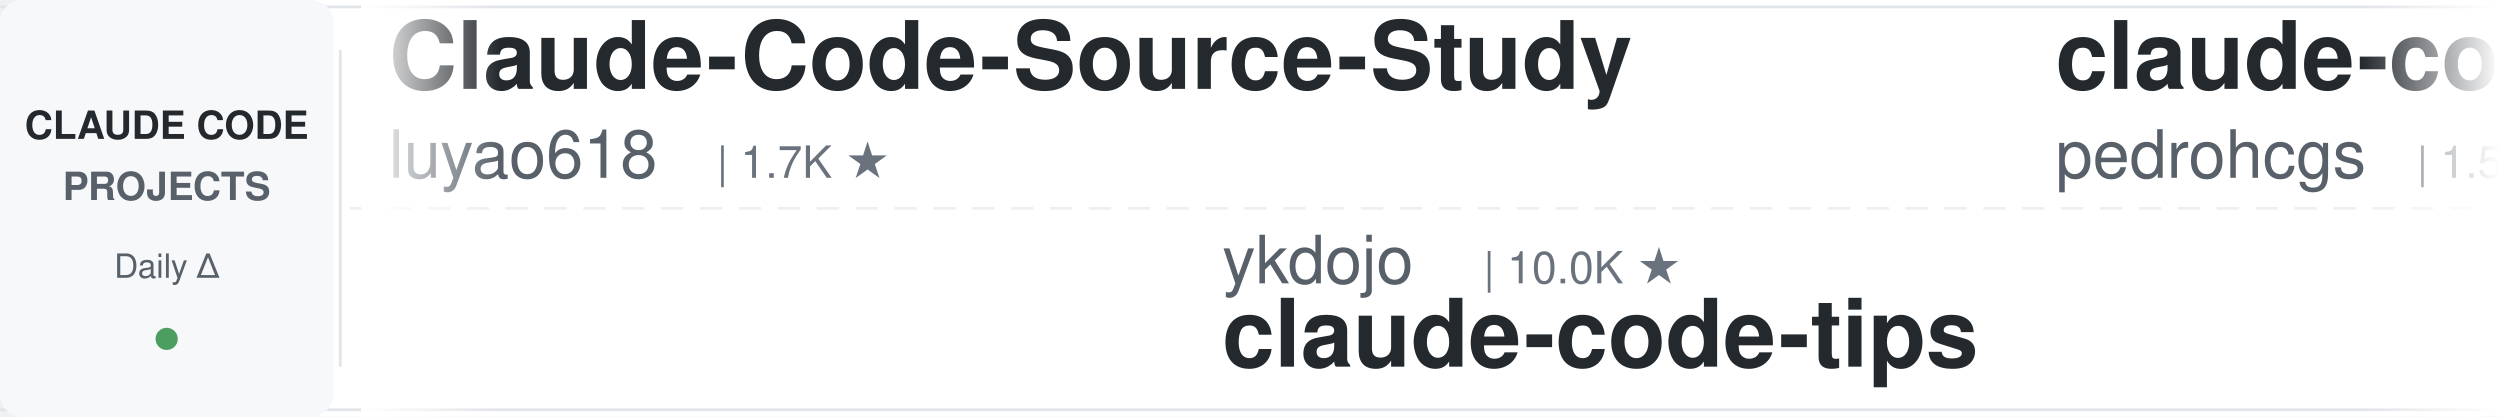
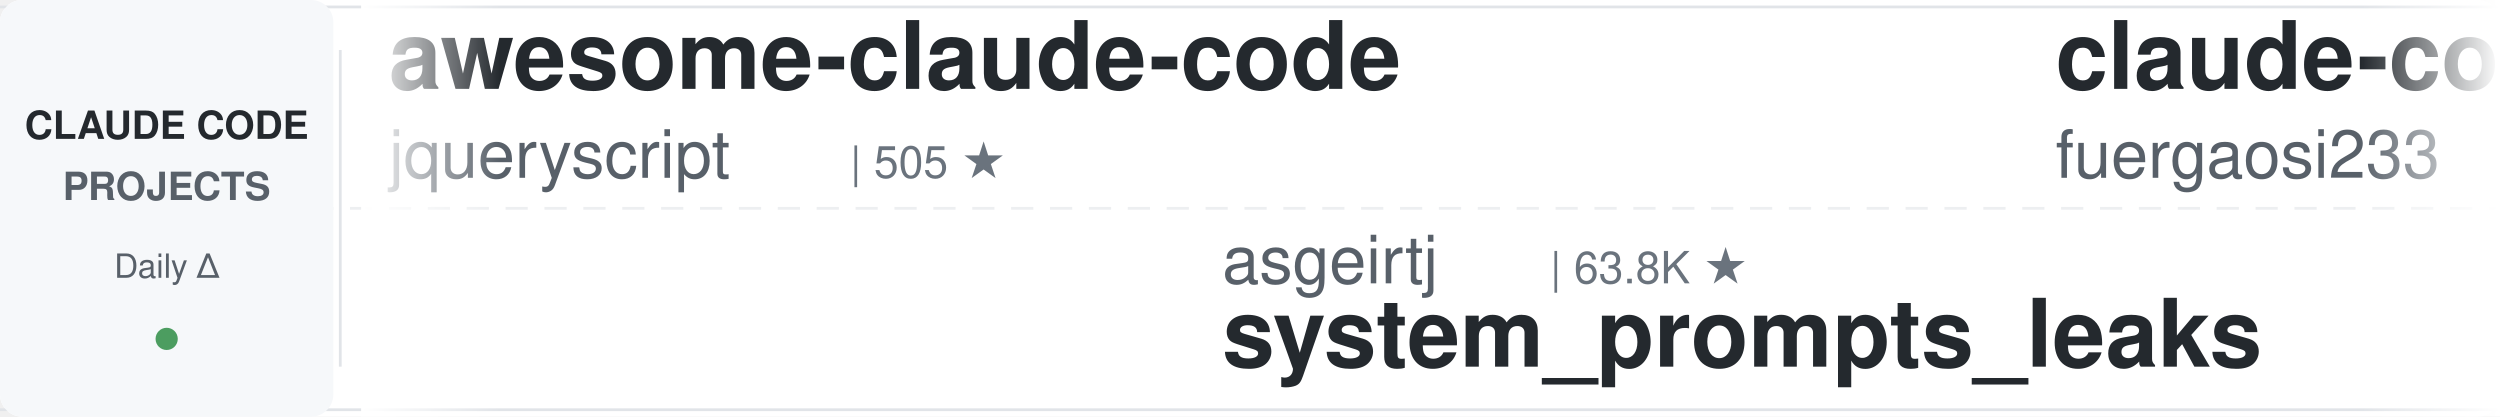
<svg xmlns="http://www.w3.org/2000/svg" width="900" height="150">
  <defs>
    <linearGradient id="leftFade" x1="0%" y1="0%" x2="100%" y2="0%">
      <stop offset="0%" style="stop-color:#ffffff;stop-opacity:1" />
      <stop offset="100%" style="stop-color:#ffffff;stop-opacity:0" />
    </linearGradient>
    <linearGradient id="rightFade" x1="0%" y1="0%" x2="100%" y2="0%">
      <stop offset="0%" style="stop-color:#ffffff;stop-opacity:0" />
      <stop offset="100%" style="stop-color:#ffffff;stop-opacity:1" />
    </linearGradient>
  </defs>
  <rect width="900" height="150" fill="#ffffff" rx="8" />
  <rect x="0" y="2" width="900" height="1" fill="#e1e4e8" />
  <rect x="0" y="147" width="900" height="1" fill="#e1e4e8" />
  <line x1="0" y1="75" x2="900" y2="75" stroke="#e1e4e8" stroke-width="1" stroke-dasharray="8 6" opacity="0.6" />
  <rect x="0" y="0" width="120" height="150" fill="#f6f8fa" rx="8" />
  <text x="60" y="50" font-family="-apple-system, BlinkMacSystemFont, 'Segoe UI', Helvetica, Arial, sans-serif" font-size="14" font-weight="600" fill="#24292e" text-anchor="middle">CLAUDE CODE</text>
  <text x="60" y="72" font-family="-apple-system, BlinkMacSystemFont, 'Segoe UI', Helvetica, Arial, sans-serif" font-size="14" font-weight="600" fill="#586069" text-anchor="middle">PROJECTS</text>
  <text x="60" y="100" font-family="-apple-system, BlinkMacSystemFont, 'Segoe UI', Helvetica, Arial, sans-serif" font-size="12" font-weight="500" fill="#586069" text-anchor="middle">Daily Δ</text>
  <circle cx="60" cy="122" r="4" fill="#22863a" opacity="0.8" />
  <rect x="122" y="18" width="1" height="114" fill="#e1e4e8" />
  <clipPath id="tickerClip">
    <rect x="130" y="0" width="770" height="150" />
  </clipPath>
  <g clip-path="url(#tickerClip)">
    <g id="tickerItems">
      <animateTransform attributeName="transform" attributeType="XML" type="translate" from="0 0" to="-3000 0" dur="54s" repeatCount="indefinite" />
      <g transform="translate(0, 0)">
-         <text x="140" y="32" font-family="-apple-system, BlinkMacSystemFont, 'Segoe UI', Helvetica, Arial, sans-serif" font-size="34" font-weight="600" fill="#24292e">Claude-Code-Source-Study</text>
-         <text x="140" y="64" font-family="-apple-system, BlinkMacSystemFont, 'Segoe UI', Helvetica, Arial, sans-serif" font-size="24" font-weight="400" fill="#586069">luyao618</text>
-         <text x="258" y="64" font-family="-apple-system, BlinkMacSystemFont, 'Segoe UI', Helvetica, Arial, sans-serif" font-size="16" font-weight="500" fill="#6a737d">| 1.7K ★</text>
+         <text x="140" y="32" font-family="-apple-system, BlinkMacSystemFont, 'Segoe UI', Helvetica, Arial, sans-serif" font-size="34" font-weight="600" fill="#24292e">awesome-claude-code</text>
+         <text x="140" y="64" font-family="-apple-system, BlinkMacSystemFont, 'Segoe UI', Helvetica, Arial, sans-serif" font-size="24" font-weight="400" fill="#586069">jqueryscript</text>
+         <text x="306" y="64" font-family="-apple-system, BlinkMacSystemFont, 'Segoe UI', Helvetica, Arial, sans-serif" font-size="16" font-weight="500" fill="#6a737d">| 505 ★</text>
      </g>
      <g transform="translate(300, 0)">
-         <text x="140" y="102" font-family="-apple-system, BlinkMacSystemFont, 'Segoe UI', Helvetica, Arial, sans-serif" font-size="24" font-weight="400" fill="#586069">ykdojo</text>
-         <text x="234" y="102" font-family="-apple-system, BlinkMacSystemFont, 'Segoe UI', Helvetica, Arial, sans-serif" font-size="16" font-weight="500" fill="#6a737d">| 10.0K ★</text>
-         <text x="140" y="132" font-family="-apple-system, BlinkMacSystemFont, 'Segoe UI', Helvetica, Arial, sans-serif" font-size="34" font-weight="600" fill="#24292e">claude-code-tips</text>
+         <text x="140" y="102" font-family="-apple-system, BlinkMacSystemFont, 'Segoe UI', Helvetica, Arial, sans-serif" font-size="24" font-weight="400" fill="#586069">asgeirtj</text>
+         <text x="258" y="102" font-family="-apple-system, BlinkMacSystemFont, 'Segoe UI', Helvetica, Arial, sans-serif" font-size="16" font-weight="500" fill="#6a737d">| 63.8K ★</text>
+         <text x="140" y="132" font-family="-apple-system, BlinkMacSystemFont, 'Segoe UI', Helvetica, Arial, sans-serif" font-size="34" font-weight="600" fill="#24292e">system_prompts_leaks</text>
      </g>
      <g transform="translate(600, 0)">
-         <text x="140" y="32" font-family="-apple-system, BlinkMacSystemFont, 'Segoe UI', Helvetica, Arial, sans-serif" font-size="34" font-weight="600" fill="#24292e">claude-code-my-workflow</text>
-         <text x="140" y="64" font-family="-apple-system, BlinkMacSystemFont, 'Segoe UI', Helvetica, Arial, sans-serif" font-size="24" font-weight="400" fill="#586069">pedrohcgs</text>
-         <text x="270" y="64" font-family="-apple-system, BlinkMacSystemFont, 'Segoe UI', Helvetica, Arial, sans-serif" font-size="16" font-weight="500" fill="#6a737d">| 1.5K ★</text>
+         <text x="140" y="32" font-family="-apple-system, BlinkMacSystemFont, 'Segoe UI', Helvetica, Arial, sans-serif" font-size="34" font-weight="600" fill="#24292e">claude-code-proxy</text>
+         <text x="140" y="64" font-family="-apple-system, BlinkMacSystemFont, 'Segoe UI', Helvetica, Arial, sans-serif" font-size="24" font-weight="400" fill="#586069">fuergaosi233</text>
+         <text x="306" y="64" font-family="-apple-system, BlinkMacSystemFont, 'Segoe UI', Helvetica, Arial, sans-serif" font-size="16" font-weight="500" fill="#6a737d">| 2.8K ★</text>
      </g>
      <g transform="translate(900, 0)">
-         <text x="140" y="102" font-family="-apple-system, BlinkMacSystemFont, 'Segoe UI', Helvetica, Arial, sans-serif" font-size="24" font-weight="400" fill="#586069">huangjia2019</text>
-         <text x="306" y="102" font-family="-apple-system, BlinkMacSystemFont, 'Segoe UI', Helvetica, Arial, sans-serif" font-size="16" font-weight="500" fill="#6a737d">| 1.1K ★</text>
-         <text x="140" y="132" font-family="-apple-system, BlinkMacSystemFont, 'Segoe UI', Helvetica, Arial, sans-serif" font-size="34" font-weight="600" fill="#24292e">claude-code-engineering</text>
+         <text x="140" y="102" font-family="-apple-system, BlinkMacSystemFont, 'Segoe UI', Helvetica, Arial, sans-serif" font-size="24" font-weight="400" fill="#586069">lorryjovens-hub</text>
+         <text x="342" y="102" font-family="-apple-system, BlinkMacSystemFont, 'Segoe UI', Helvetica, Arial, sans-serif" font-size="16" font-weight="500" fill="#6a737d">| 1.7K ★</text>
+         <text x="140" y="132" font-family="-apple-system, BlinkMacSystemFont, 'Segoe UI', Helvetica, Arial, sans-serif" font-size="34" font-weight="600" fill="#24292e">claude-code-rust</text>
      </g>
      <g transform="translate(1200, 0)">
-         <text x="140" y="32" font-family="-apple-system, BlinkMacSystemFont, 'Segoe UI', Helvetica, Arial, sans-serif" font-size="34" font-weight="600" fill="#24292e">claude-code-skills</text>
-         <text x="140" y="64" font-family="-apple-system, BlinkMacSystemFont, 'Segoe UI', Helvetica, Arial, sans-serif" font-size="24" font-weight="400" fill="#586069">daymade</text>
-         <text x="246" y="64" font-family="-apple-system, BlinkMacSystemFont, 'Segoe UI', Helvetica, Arial, sans-serif" font-size="16" font-weight="500" fill="#6a737d">| 1.4K ★</text>
+         <text x="140" y="32" font-family="-apple-system, BlinkMacSystemFont, 'Segoe UI', Helvetica, Arial, sans-serif" font-size="34" font-weight="600" fill="#24292e">claude-code-cheat-sheet</text>
+         <text x="140" y="64" font-family="-apple-system, BlinkMacSystemFont, 'Segoe UI', Helvetica, Arial, sans-serif" font-size="24" font-weight="400" fill="#586069">Njengah</text>
+         <text x="246" y="64" font-family="-apple-system, BlinkMacSystemFont, 'Segoe UI', Helvetica, Arial, sans-serif" font-size="16" font-weight="500" fill="#6a737d">| 1.9K ★</text>
      </g>
      <g transform="translate(1500, 0)">
-         <text x="140" y="102" font-family="-apple-system, BlinkMacSystemFont, 'Segoe UI', Helvetica, Arial, sans-serif" font-size="24" font-weight="400" fill="#586069">lintsinghua</text>
-         <text x="294" y="102" font-family="-apple-system, BlinkMacSystemFont, 'Segoe UI', Helvetica, Arial, sans-serif" font-size="16" font-weight="500" fill="#6a737d">| 4.2K ★</text>
-         <text x="140" y="132" font-family="-apple-system, BlinkMacSystemFont, 'Segoe UI', Helvetica, Arial, sans-serif" font-size="34" font-weight="600" fill="#24292e">claude-code-book</text>
+         <text x="140" y="102" font-family="-apple-system, BlinkMacSystemFont, 'Segoe UI', Helvetica, Arial, sans-serif" font-size="24" font-weight="400" fill="#586069">huangserva</text>
+         <text x="282" y="102" font-family="-apple-system, BlinkMacSystemFont, 'Segoe UI', Helvetica, Arial, sans-serif" font-size="16" font-weight="500" fill="#6a737d">| 626 ★</text>
+         <text x="140" y="132" font-family="-apple-system, BlinkMacSystemFont, 'Segoe UI', Helvetica, Arial, sans-serif" font-size="34" font-weight="600" fill="#24292e">claude-code-cli</text>
      </g>
      <g transform="translate(1800, 0)">
-         <text x="140" y="32" font-family="-apple-system, BlinkMacSystemFont, 'Segoe UI', Helvetica, Arial, sans-serif" font-size="34" font-weight="600" fill="#24292e">skills</text>
-         <text x="140" y="64" font-family="-apple-system, BlinkMacSystemFont, 'Segoe UI', Helvetica, Arial, sans-serif" font-size="24" font-weight="400" fill="#586069">anthropics</text>
-         <text x="282" y="64" font-family="-apple-system, BlinkMacSystemFont, 'Segoe UI', Helvetica, Arial, sans-serif" font-size="16" font-weight="500" fill="#6a737d">| 172.4K ★</text>
+         <text x="140" y="32" font-family="-apple-system, BlinkMacSystemFont, 'Segoe UI', Helvetica, Arial, sans-serif" font-size="34" font-weight="600" fill="#24292e">claude_codex_bridge</text>
+         <text x="140" y="64" font-family="-apple-system, BlinkMacSystemFont, 'Segoe UI', Helvetica, Arial, sans-serif" font-size="24" font-weight="400" fill="#586069">SeemSeam</text>
+         <text x="258" y="64" font-family="-apple-system, BlinkMacSystemFont, 'Segoe UI', Helvetica, Arial, sans-serif" font-size="16" font-weight="500" fill="#6a737d">| 3.5K ★</text>
      </g>
      <g transform="translate(2100, 0)">
-         <text x="140" y="102" font-family="-apple-system, BlinkMacSystemFont, 'Segoe UI', Helvetica, Arial, sans-serif" font-size="24" font-weight="400" fill="#586069">frankbria</text>
-         <text x="270" y="102" font-family="-apple-system, BlinkMacSystemFont, 'Segoe UI', Helvetica, Arial, sans-serif" font-size="16" font-weight="500" fill="#6a737d">| 9.6K ★</text>
-         <text x="140" y="132" font-family="-apple-system, BlinkMacSystemFont, 'Segoe UI', Helvetica, Arial, sans-serif" font-size="34" font-weight="600" fill="#24292e">ralph-claude-code</text>
+         <text x="140" y="102" font-family="-apple-system, BlinkMacSystemFont, 'Segoe UI', Helvetica, Arial, sans-serif" font-size="24" font-weight="400" fill="#586069">rohitg00</text>
+         <text x="258" y="102" font-family="-apple-system, BlinkMacSystemFont, 'Segoe UI', Helvetica, Arial, sans-serif" font-size="16" font-weight="500" fill="#6a737d">| 2.6K ★</text>
+         <text x="140" y="132" font-family="-apple-system, BlinkMacSystemFont, 'Segoe UI', Helvetica, Arial, sans-serif" font-size="34" font-weight="600" fill="#24292e">awesome-claude-code-tool...</text>
      </g>
      <g transform="translate(2400, 0)">
-         <text x="140" y="32" font-family="-apple-system, BlinkMacSystemFont, 'Segoe UI', Helvetica, Arial, sans-serif" font-size="34" font-weight="600" fill="#24292e">Dive-into-Claude-Code</text>
-         <text x="140" y="64" font-family="-apple-system, BlinkMacSystemFont, 'Segoe UI', Helvetica, Arial, sans-serif" font-size="24" font-weight="400" fill="#586069">VILA-Lab</text>
-         <text x="258" y="64" font-family="-apple-system, BlinkMacSystemFont, 'Segoe UI', Helvetica, Arial, sans-serif" font-size="16" font-weight="500" fill="#6a737d">| 2.1K ★</text>
+         <text x="140" y="32" font-family="-apple-system, BlinkMacSystemFont, 'Segoe UI', Helvetica, Arial, sans-serif" font-size="34" font-weight="600" fill="#24292e">awesome-claude-code-plug...</text>
+         <text x="140" y="64" font-family="-apple-system, BlinkMacSystemFont, 'Segoe UI', Helvetica, Arial, sans-serif" font-size="24" font-weight="400" fill="#586069">ccplugins</text>
+         <text x="270" y="64" font-family="-apple-system, BlinkMacSystemFont, 'Segoe UI', Helvetica, Arial, sans-serif" font-size="16" font-weight="500" fill="#6a737d">| 925 ★</text>
      </g>
      <g transform="translate(2700, 0)">
-         <text x="140" y="102" font-family="-apple-system, BlinkMacSystemFont, 'Segoe UI', Helvetica, Arial, sans-serif" font-size="24" font-weight="400" fill="#586069">multica-ai</text>
-         <text x="282" y="102" font-family="-apple-system, BlinkMacSystemFont, 'Segoe UI', Helvetica, Arial, sans-serif" font-size="16" font-weight="500" fill="#6a737d">| 208.5K ★</text>
-         <text x="140" y="132" font-family="-apple-system, BlinkMacSystemFont, 'Segoe UI', Helvetica, Arial, sans-serif" font-size="34" font-weight="600" fill="#24292e">andrej-karpathy-skills</text>
+         <text x="140" y="102" font-family="-apple-system, BlinkMacSystemFont, 'Segoe UI', Helvetica, Arial, sans-serif" font-size="24" font-weight="400" fill="#586069">VILA-Lab</text>
+         <text x="258" y="102" font-family="-apple-system, BlinkMacSystemFont, 'Segoe UI', Helvetica, Arial, sans-serif" font-size="16" font-weight="500" fill="#6a737d">| 2.1K ★</text>
+         <text x="140" y="132" font-family="-apple-system, BlinkMacSystemFont, 'Segoe UI', Helvetica, Arial, sans-serif" font-size="34" font-weight="600" fill="#24292e">Dive-into-Claude-Code</text>
      </g>
      <g transform="translate(3000, 0)">
-         <text x="140" y="32" font-family="-apple-system, BlinkMacSystemFont, 'Segoe UI', Helvetica, Arial, sans-serif" font-size="34" font-weight="600" fill="#24292e">Claude-Code-Source-Study</text>
-         <text x="140" y="64" font-family="-apple-system, BlinkMacSystemFont, 'Segoe UI', Helvetica, Arial, sans-serif" font-size="24" font-weight="400" fill="#586069">luyao618</text>
-         <text x="258" y="64" font-family="-apple-system, BlinkMacSystemFont, 'Segoe UI', Helvetica, Arial, sans-serif" font-size="16" font-weight="500" fill="#6a737d">| 1.7K ★</text>
+         <text x="140" y="32" font-family="-apple-system, BlinkMacSystemFont, 'Segoe UI', Helvetica, Arial, sans-serif" font-size="34" font-weight="600" fill="#24292e">awesome-claude-code</text>
+         <text x="140" y="64" font-family="-apple-system, BlinkMacSystemFont, 'Segoe UI', Helvetica, Arial, sans-serif" font-size="24" font-weight="400" fill="#586069">jqueryscript</text>
+         <text x="306" y="64" font-family="-apple-system, BlinkMacSystemFont, 'Segoe UI', Helvetica, Arial, sans-serif" font-size="16" font-weight="500" fill="#6a737d">| 505 ★</text>
      </g>
      <g transform="translate(3300, 0)">
-         <text x="140" y="102" font-family="-apple-system, BlinkMacSystemFont, 'Segoe UI', Helvetica, Arial, sans-serif" font-size="24" font-weight="400" fill="#586069">ykdojo</text>
-         <text x="234" y="102" font-family="-apple-system, BlinkMacSystemFont, 'Segoe UI', Helvetica, Arial, sans-serif" font-size="16" font-weight="500" fill="#6a737d">| 10.0K ★</text>
-         <text x="140" y="132" font-family="-apple-system, BlinkMacSystemFont, 'Segoe UI', Helvetica, Arial, sans-serif" font-size="34" font-weight="600" fill="#24292e">claude-code-tips</text>
+         <text x="140" y="102" font-family="-apple-system, BlinkMacSystemFont, 'Segoe UI', Helvetica, Arial, sans-serif" font-size="24" font-weight="400" fill="#586069">asgeirtj</text>
+         <text x="258" y="102" font-family="-apple-system, BlinkMacSystemFont, 'Segoe UI', Helvetica, Arial, sans-serif" font-size="16" font-weight="500" fill="#6a737d">| 63.8K ★</text>
+         <text x="140" y="132" font-family="-apple-system, BlinkMacSystemFont, 'Segoe UI', Helvetica, Arial, sans-serif" font-size="34" font-weight="600" fill="#24292e">system_prompts_leaks</text>
      </g>
      <g transform="translate(3600, 0)">
-         <text x="140" y="32" font-family="-apple-system, BlinkMacSystemFont, 'Segoe UI', Helvetica, Arial, sans-serif" font-size="34" font-weight="600" fill="#24292e">claude-code-my-workflow</text>
-         <text x="140" y="64" font-family="-apple-system, BlinkMacSystemFont, 'Segoe UI', Helvetica, Arial, sans-serif" font-size="24" font-weight="400" fill="#586069">pedrohcgs</text>
-         <text x="270" y="64" font-family="-apple-system, BlinkMacSystemFont, 'Segoe UI', Helvetica, Arial, sans-serif" font-size="16" font-weight="500" fill="#6a737d">| 1.5K ★</text>
+         <text x="140" y="32" font-family="-apple-system, BlinkMacSystemFont, 'Segoe UI', Helvetica, Arial, sans-serif" font-size="34" font-weight="600" fill="#24292e">claude-code-proxy</text>
+         <text x="140" y="64" font-family="-apple-system, BlinkMacSystemFont, 'Segoe UI', Helvetica, Arial, sans-serif" font-size="24" font-weight="400" fill="#586069">fuergaosi233</text>
+         <text x="306" y="64" font-family="-apple-system, BlinkMacSystemFont, 'Segoe UI', Helvetica, Arial, sans-serif" font-size="16" font-weight="500" fill="#6a737d">| 2.8K ★</text>
      </g>
      <g transform="translate(3900, 0)">
-         <text x="140" y="102" font-family="-apple-system, BlinkMacSystemFont, 'Segoe UI', Helvetica, Arial, sans-serif" font-size="24" font-weight="400" fill="#586069">huangjia2019</text>
-         <text x="306" y="102" font-family="-apple-system, BlinkMacSystemFont, 'Segoe UI', Helvetica, Arial, sans-serif" font-size="16" font-weight="500" fill="#6a737d">| 1.1K ★</text>
-         <text x="140" y="132" font-family="-apple-system, BlinkMacSystemFont, 'Segoe UI', Helvetica, Arial, sans-serif" font-size="34" font-weight="600" fill="#24292e">claude-code-engineering</text>
+         <text x="140" y="102" font-family="-apple-system, BlinkMacSystemFont, 'Segoe UI', Helvetica, Arial, sans-serif" font-size="24" font-weight="400" fill="#586069">lorryjovens-hub</text>
+         <text x="342" y="102" font-family="-apple-system, BlinkMacSystemFont, 'Segoe UI', Helvetica, Arial, sans-serif" font-size="16" font-weight="500" fill="#6a737d">| 1.7K ★</text>
+         <text x="140" y="132" font-family="-apple-system, BlinkMacSystemFont, 'Segoe UI', Helvetica, Arial, sans-serif" font-size="34" font-weight="600" fill="#24292e">claude-code-rust</text>
      </g>
    </g>
  </g>
  <rect x="130" y="0" width="50" height="150" fill="url(#leftFade)" />
  <rect x="850" y="0" width="50" height="150" fill="url(#rightFade)" />
</svg>
